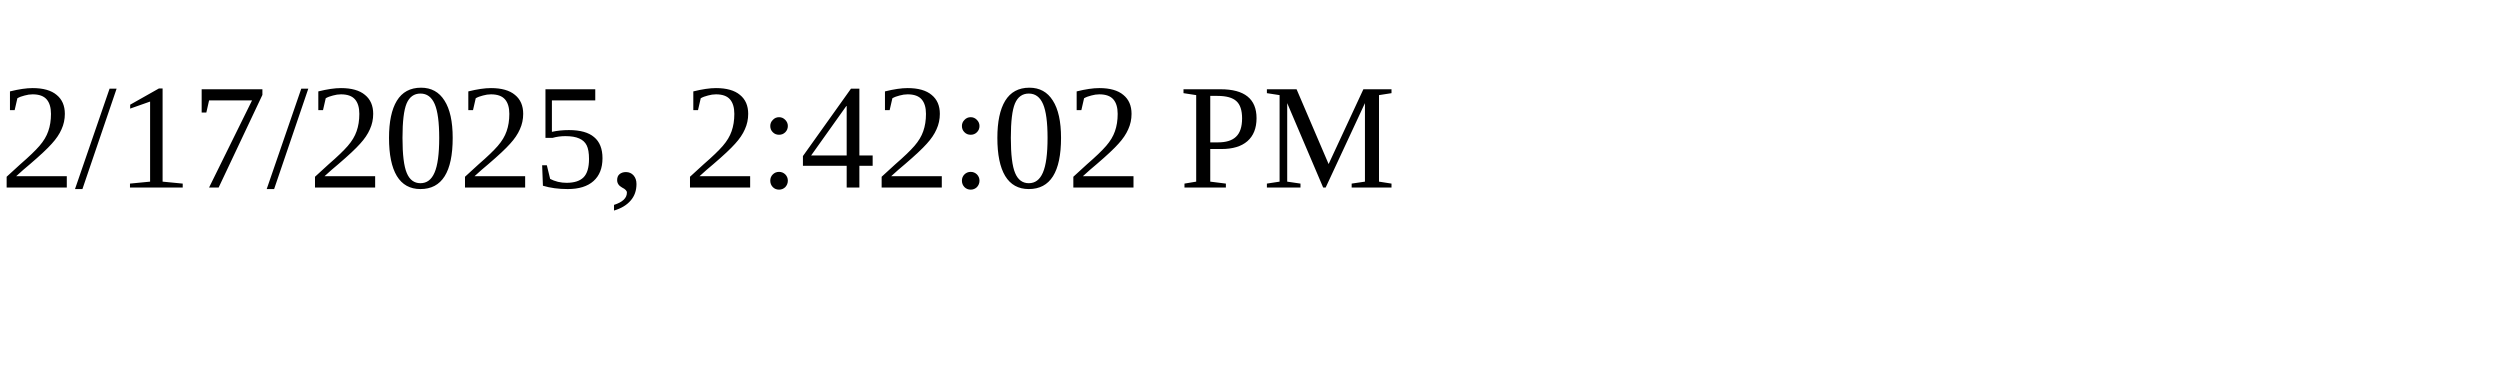
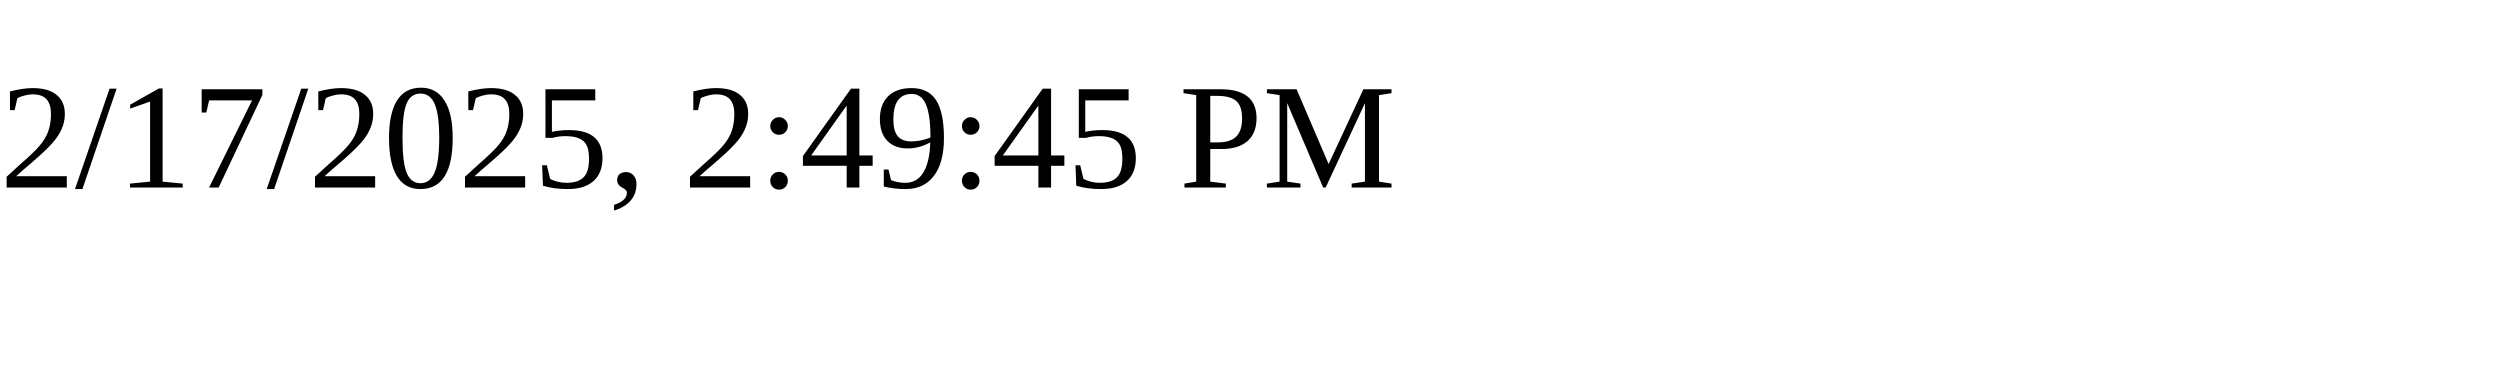
<svg xmlns="http://www.w3.org/2000/svg" height="30" width="200">
-   <text x="0" y="15">2/17/2025, 2:42:02 PM</text>
+   <text x="0" y="15">2/17/2025, 2:49:45 PM</text>
</svg>
